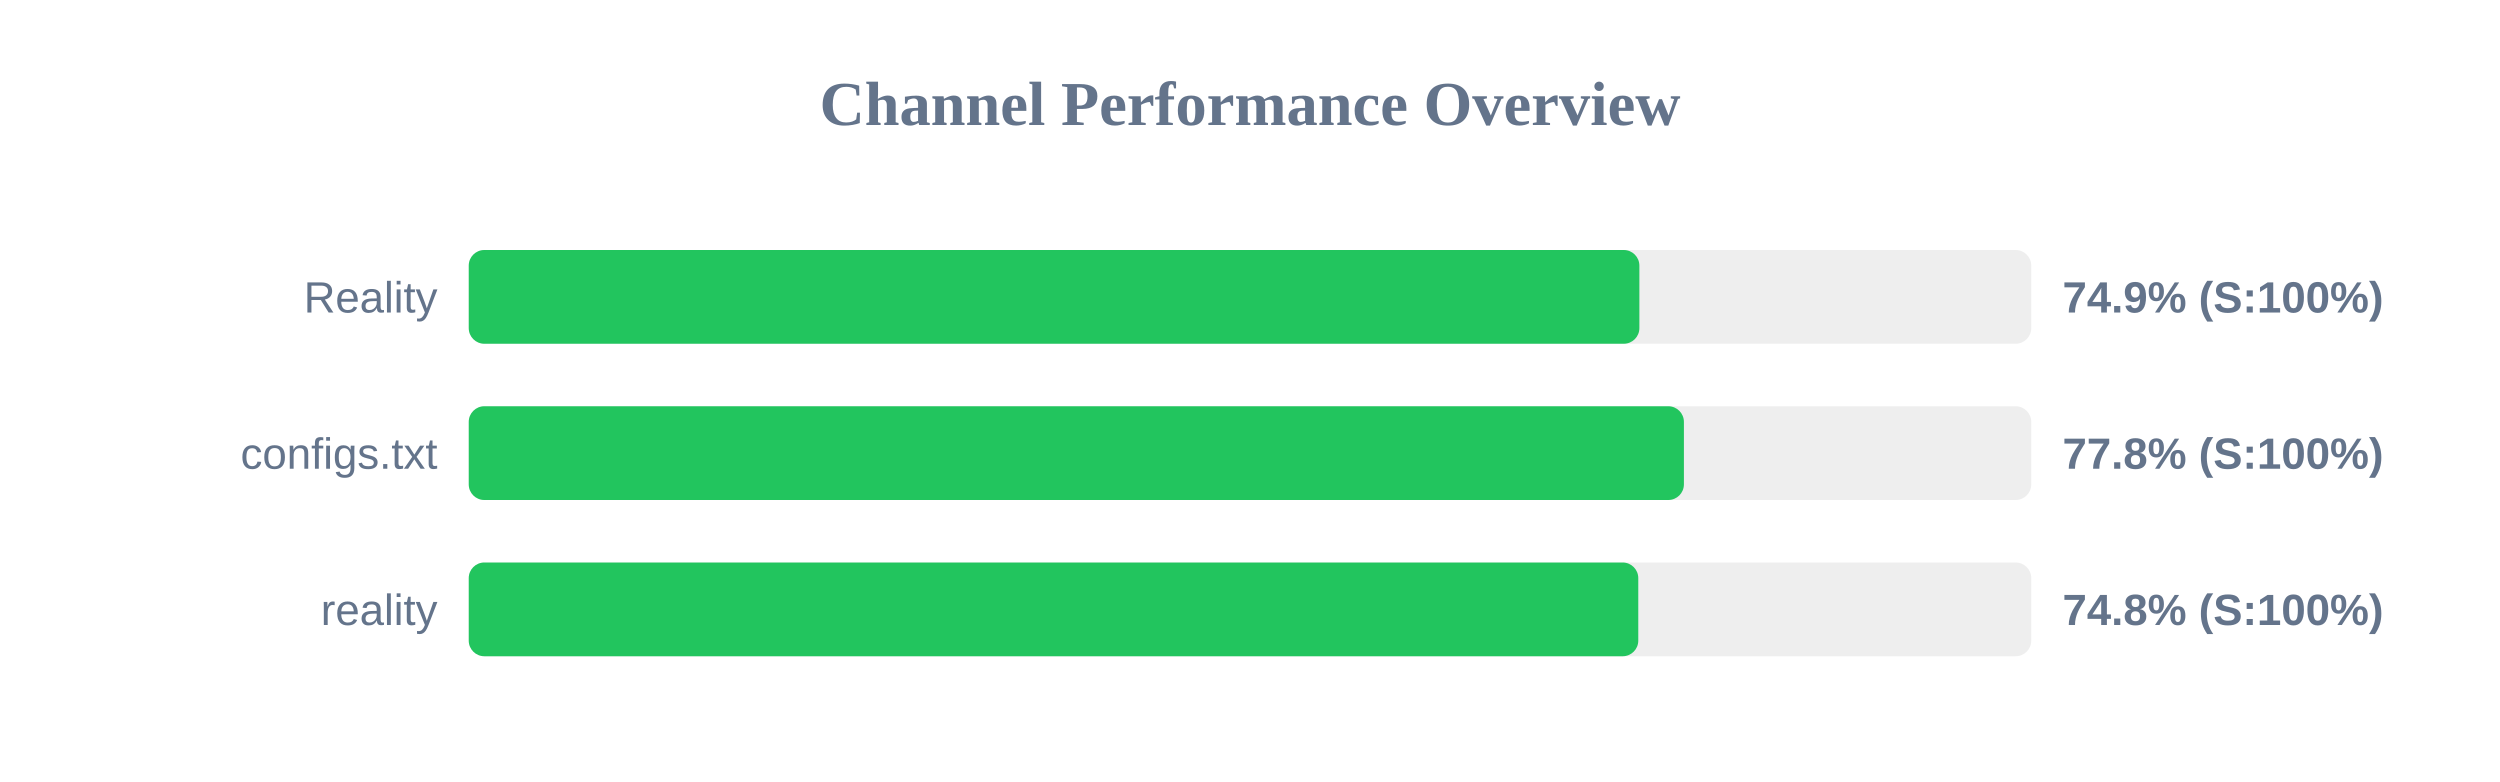
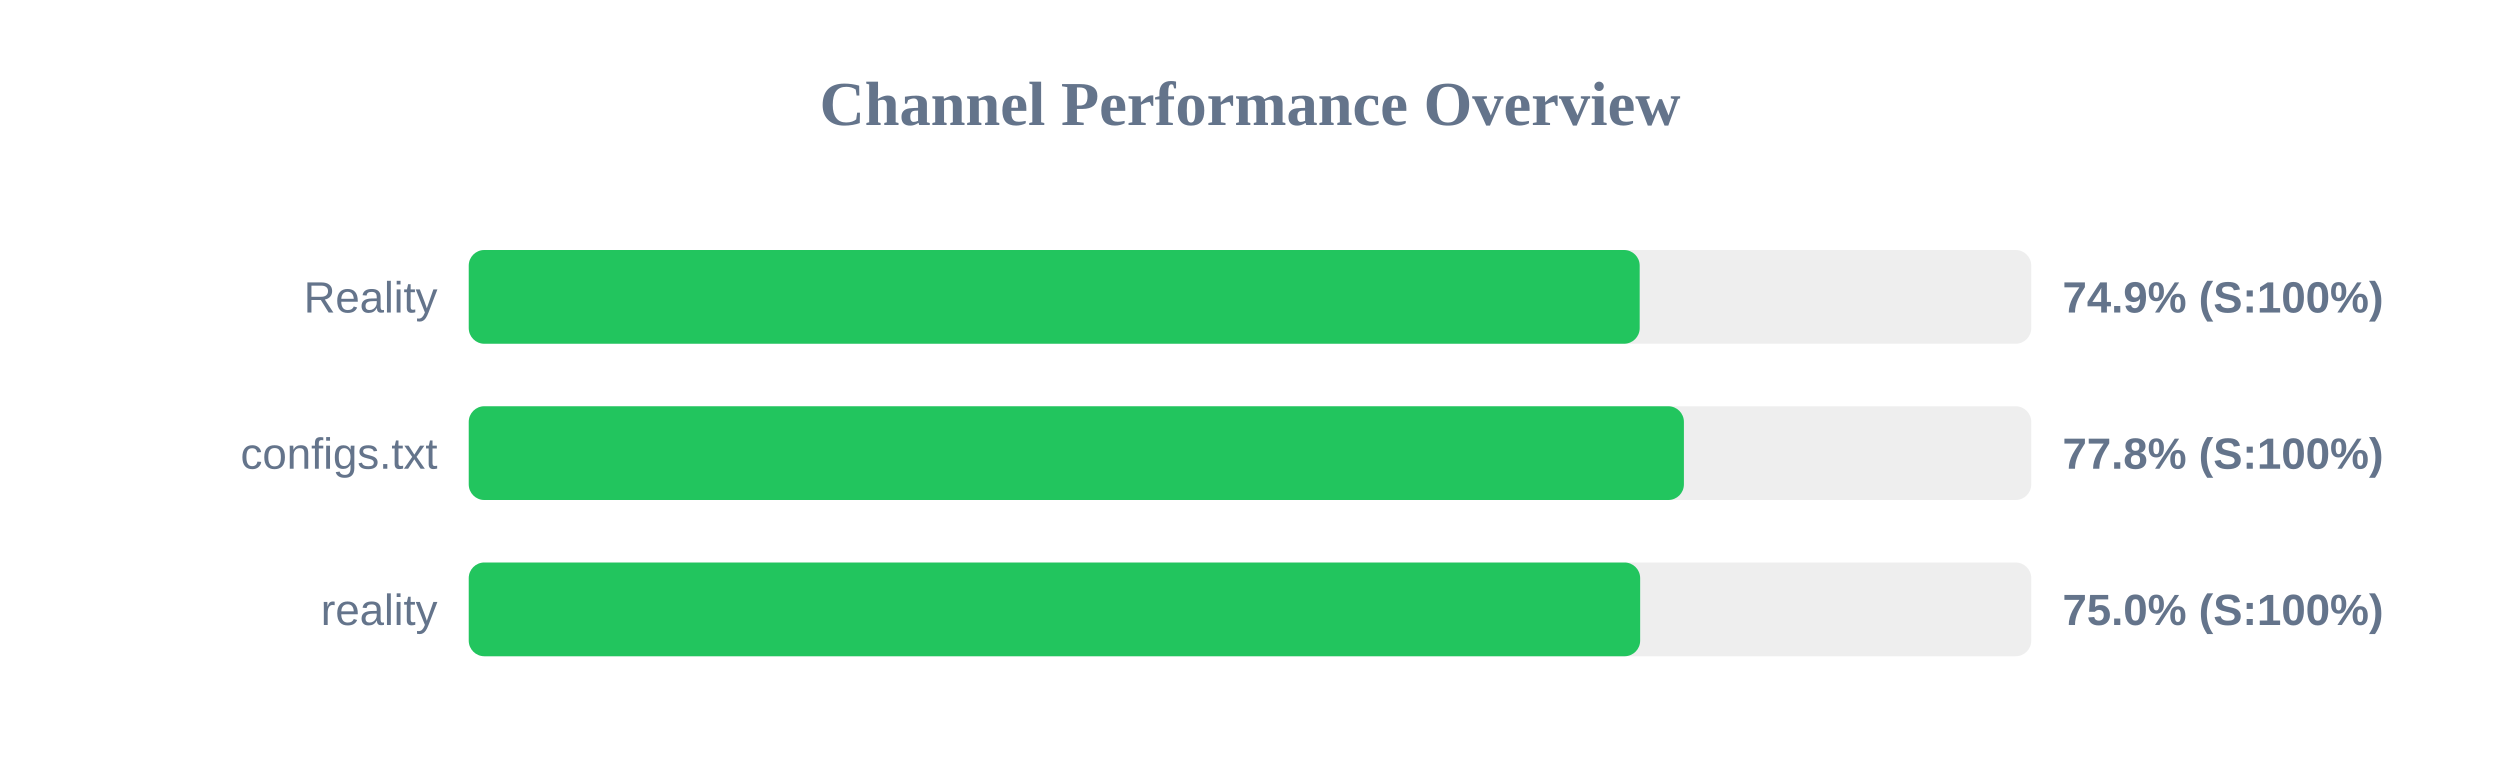
<svg xmlns="http://www.w3.org/2000/svg" width="800" height="250" version="1.1">
  <style>
        .row { font: 14px Arial; fill: #64748b; }
        .score { font: bold 14px Arial; fill: #64748b; }
    </style>
  <text x="400" y="40" text-anchor="middle" font-size="20px" font-weight="bold" fill="#64748b">Channel Performance Overview</text>
  <rect x="150" y="80" width="500" height="30" fill="#eee" rx="5" />
-   <rect x="150" y="80" width="374.6" height="30" fill="#22c55e" rx="5" />
+   <rect x="150" y="80" width="374.7" height="30" fill="#22c55e" rx="5" />
  <text x="140" y="100" text-anchor="end" class="row">Reality</text>
  <text x="660" y="100" text-anchor="start" class="score">74.9% (S:100%)</text>
  <rect x="150" y="130" width="500" height="30" fill="#eee" rx="5" />
  <rect x="150" y="130" width="388.85" height="30" fill="#22c55e" rx="5" />
  <text x="140" y="150" text-anchor="end" class="row">configs.txt</text>
  <text x="660" y="150" text-anchor="start" class="score">77.8% (S:100%)</text>
  <rect x="150" y="180" width="500" height="30" fill="#eee" rx="5" />
-   <rect x="150" y="180" width="374.25" height="30" fill="#22c55e" rx="5" />
+   <rect x="150" y="180" width="374.85" height="30" fill="#22c55e" rx="5" />
  <text x="140" y="200" text-anchor="end" class="row">reality</text>
-   <text x="660" y="200" text-anchor="start" class="score">74.8% (S:100%)</text>
+   <text x="660" y="200" text-anchor="start" class="score">75.0% (S:100%)</text>
</svg>
